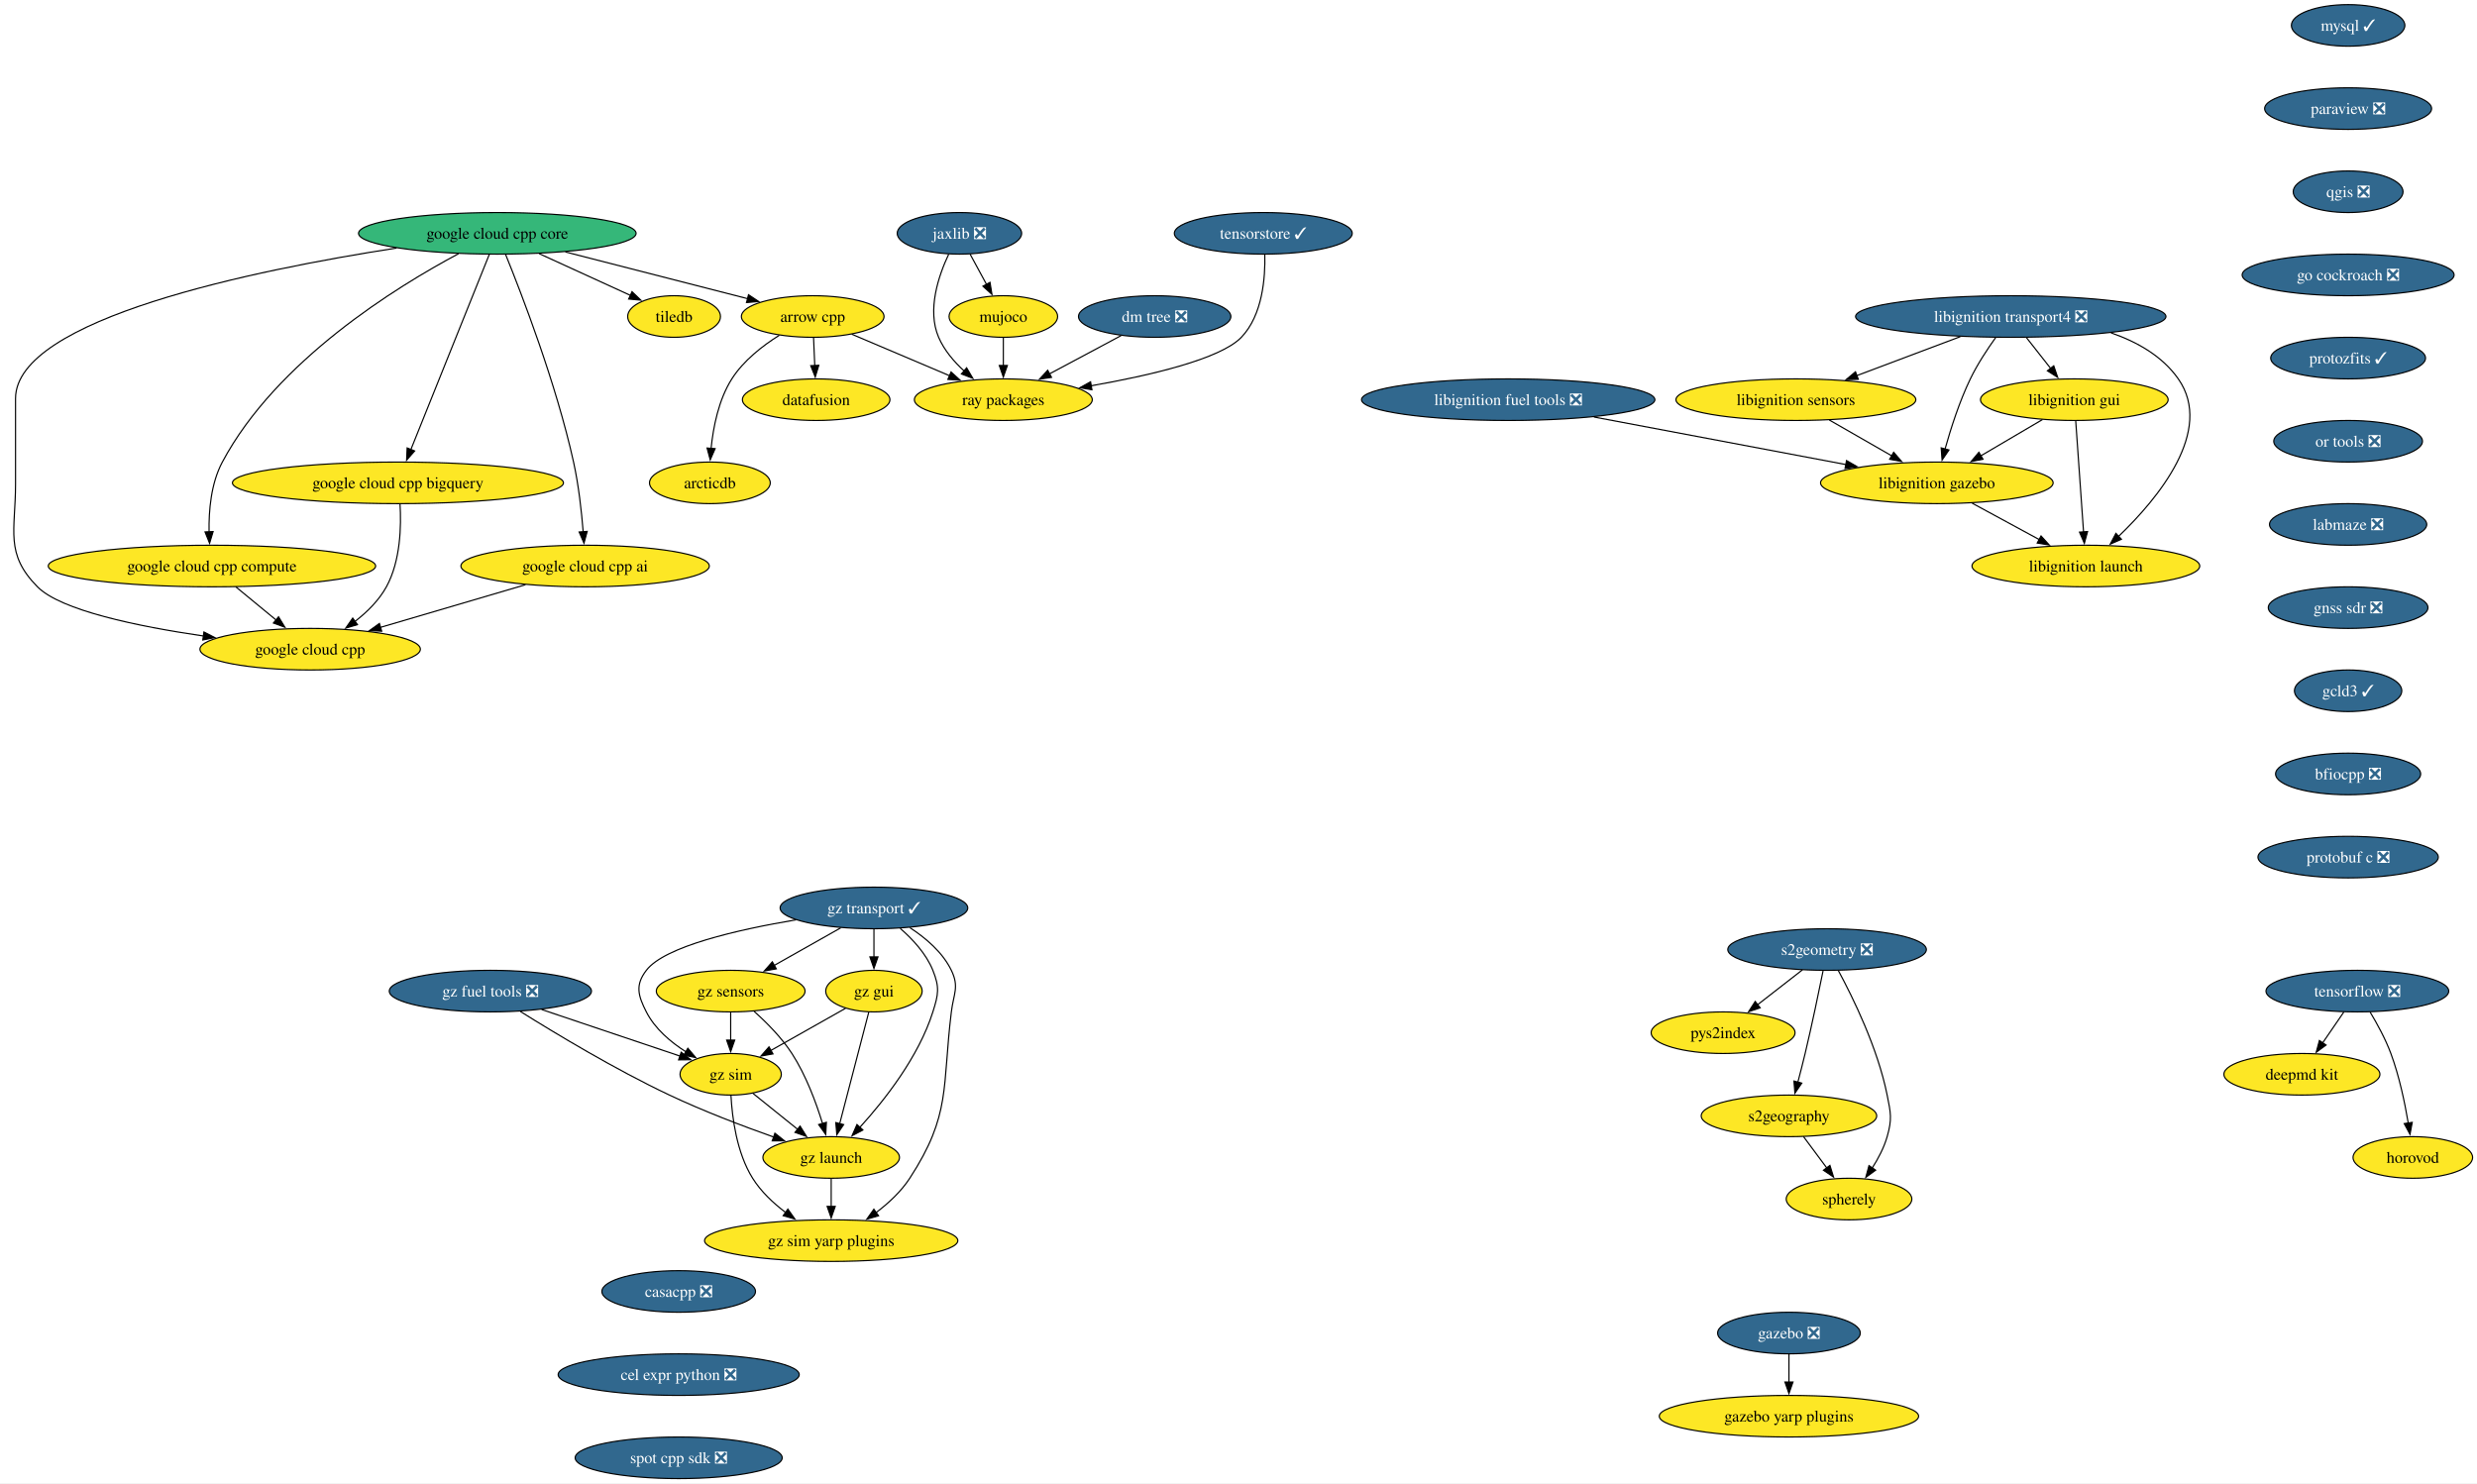
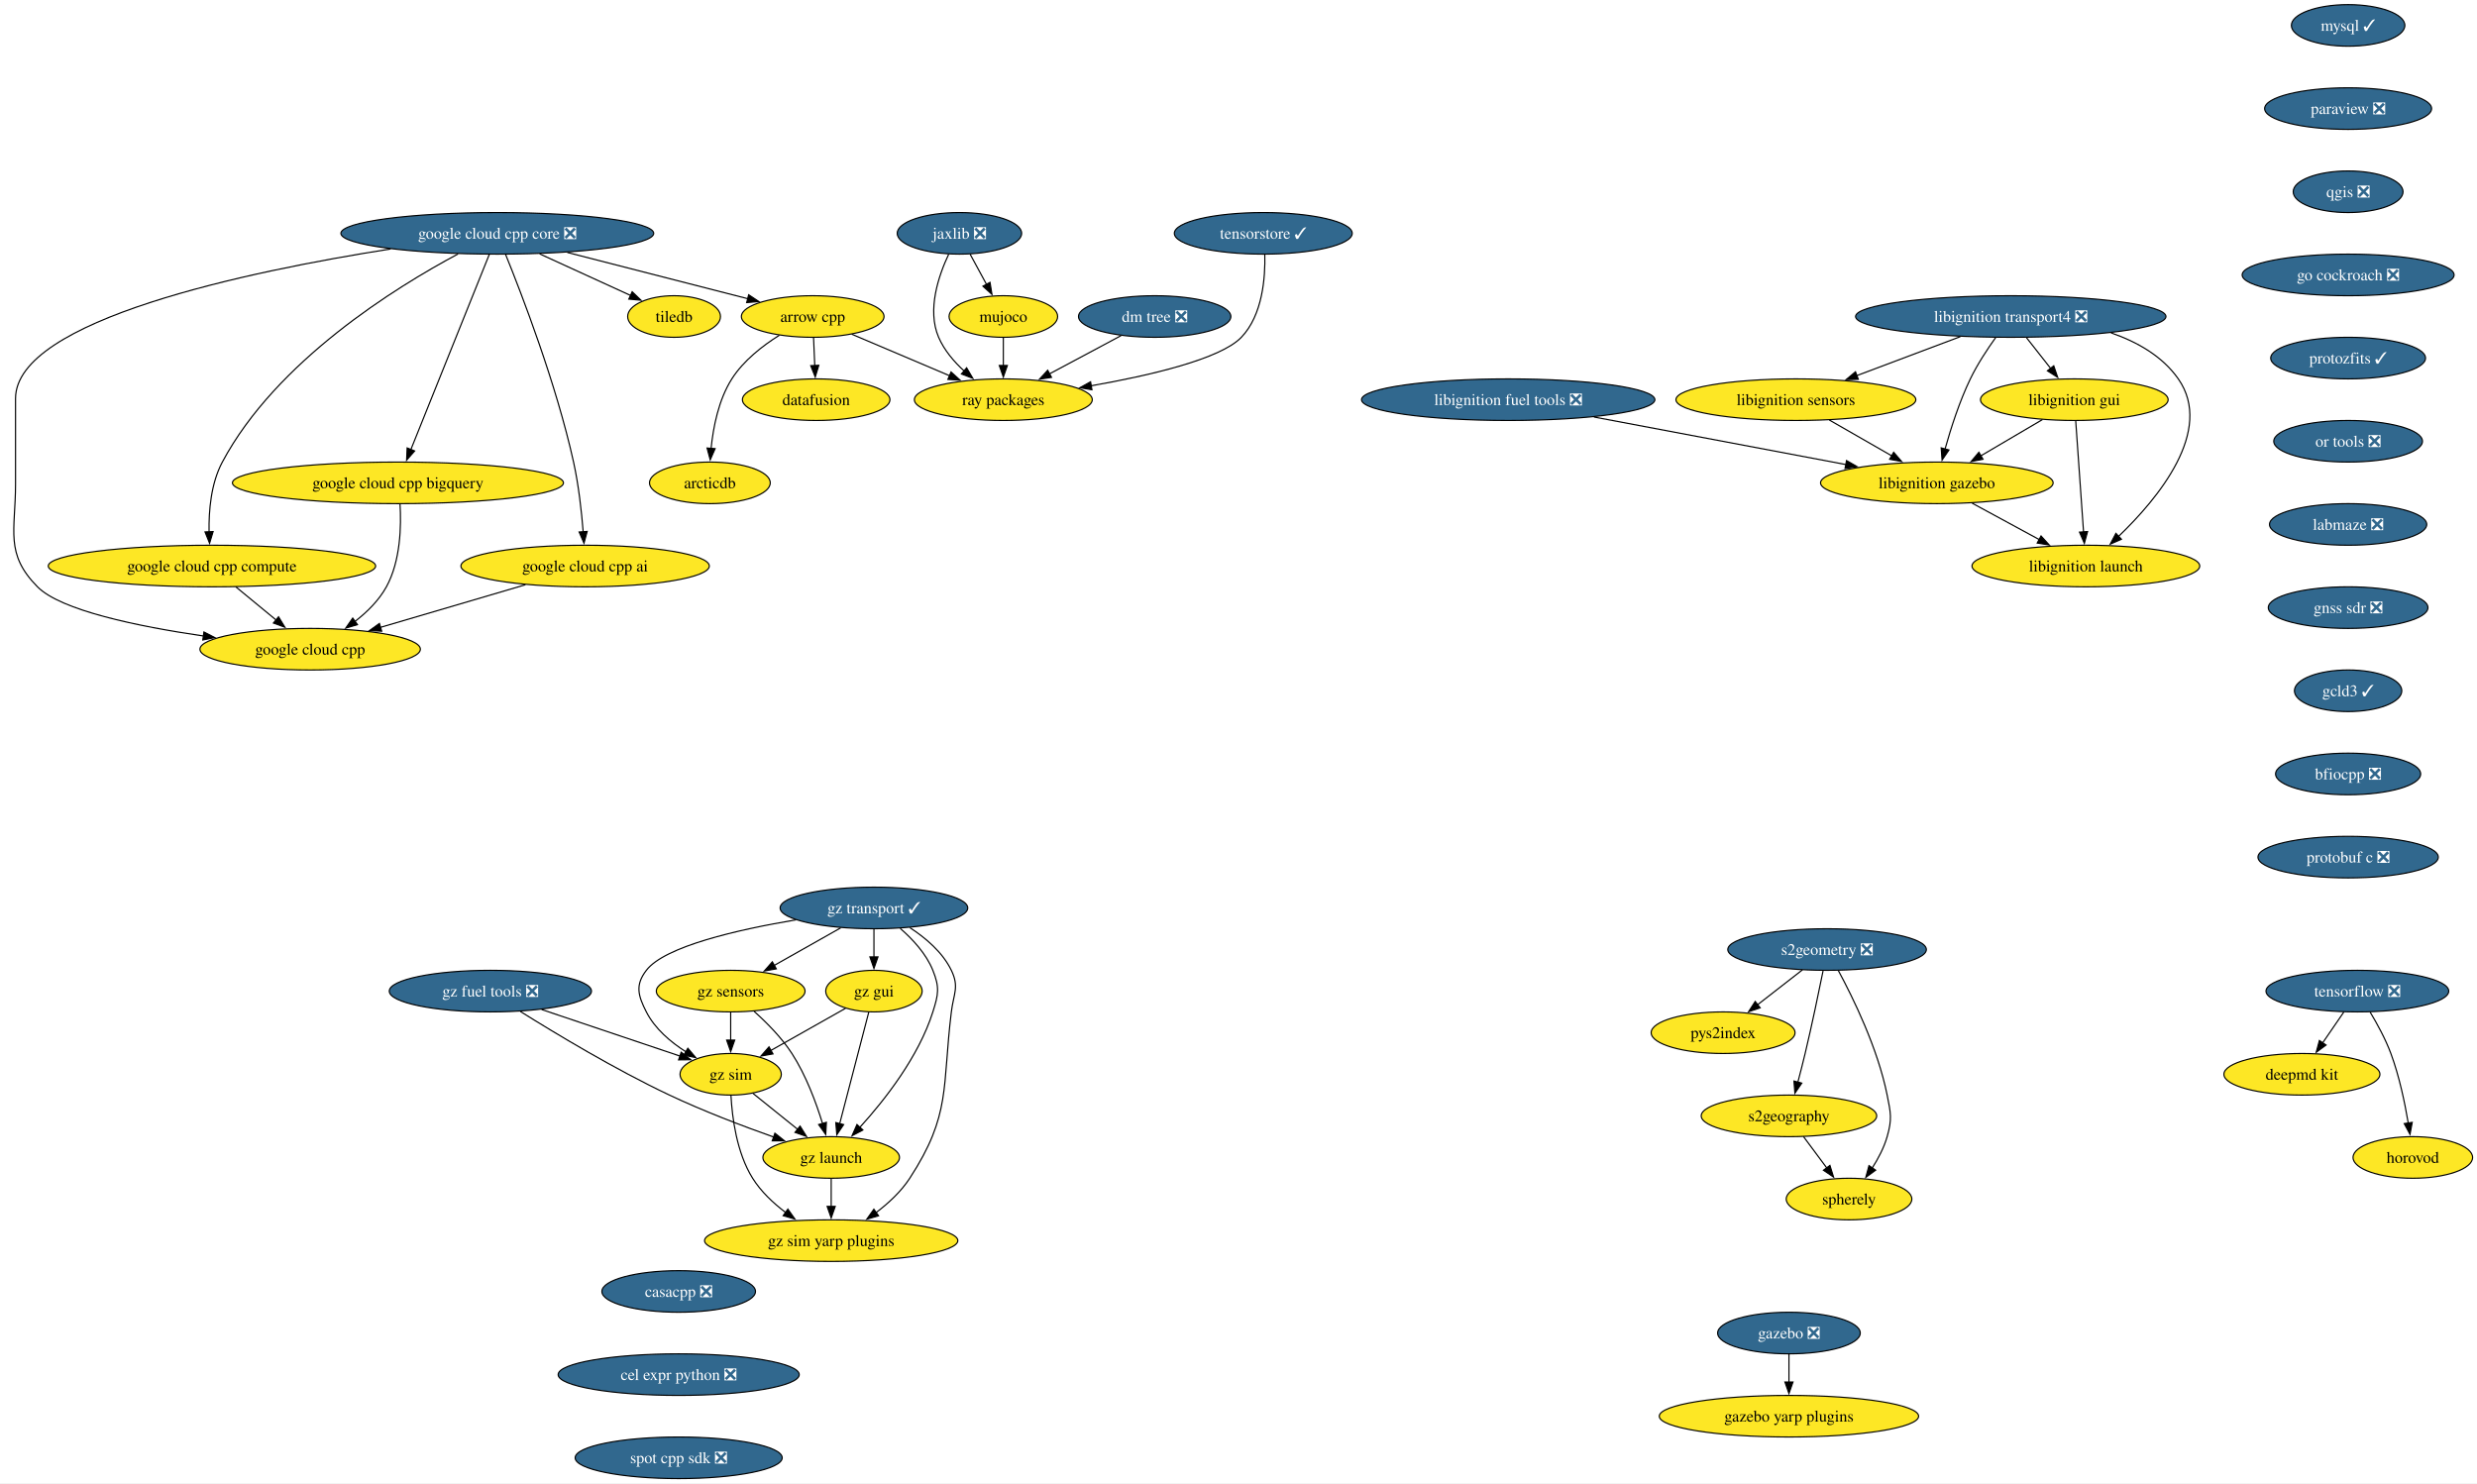
<svg xmlns="http://www.w3.org/2000/svg" xmlns:xlink="http://www.w3.org/1999/xlink" width="2144pt" height="1284pt" viewBox="0.00 0.00 2144.00 1284.00">
  <g id="graph0" class="graph" transform="scale(1 1) rotate(0) translate(4 1280)">
    <polygon fill="white" stroke="none" points="-4,4 -4,-1280 2140.18,-1280 2140.18,4 -4,4" />
    <g id="node1" class="node">
      <g id="a_node1">
        <a xlink:href="https://github.com/conda-forge/arrow-cpp-feedstock" xlink:title="arrow cpp">
          <ellipse fill="#fde725" stroke="black" cx="699.45" cy="-1006" rx="61.73" ry="18" />
          <text xml:space="preserve" text-anchor="middle" x="699.45" y="-1001.33" font-family="Times,serif" font-size="14.00">arrow cpp</text>
        </a>
      </g>
    </g>
    <g id="node2" class="node">
      <g id="a_node2">
        <a xlink:href="https://github.com/conda-forge/ray-packages-feedstock" xlink:title="ray packages">
          <ellipse fill="#fde725" stroke="black" cx="864.45" cy="-934" rx="76.99" ry="18" />
          <text xml:space="preserve" text-anchor="middle" x="864.45" y="-929.33" font-family="Times,serif" font-size="14.00">ray packages</text>
        </a>
      </g>
    </g>
    <g id="edge1" class="edge">
      <path fill="none" stroke="black" d="M733.24,-990.67C757.71,-980.28 791.09,-966.12 818.05,-954.68" />
      <polygon fill="black" stroke="black" points="819.19,-958 827.03,-950.88 816.45,-951.56 819.19,-958" />
    </g>
    <g id="node3" class="node">
      <g id="a_node3">
        <a xlink:href="https://github.com/conda-forge/datafusion-feedstock" xlink:title="datafusion">
          <ellipse fill="#fde725" stroke="black" cx="702.45" cy="-934" rx="63.84" ry="18" />
          <text xml:space="preserve" text-anchor="middle" x="702.45" y="-929.33" font-family="Times,serif" font-size="14.00">datafusion</text>
        </a>
      </g>
    </g>
    <g id="edge2" class="edge">
      <path fill="none" stroke="black" d="M700.19,-987.7C700.5,-980.41 700.87,-971.73 701.23,-963.54" />
      <polygon fill="black" stroke="black" points="704.72,-963.76 701.65,-953.62 697.73,-963.46 704.72,-963.76" />
    </g>
    <g id="node4" class="node">
      <g id="a_node4">
        <a xlink:href="https://github.com/conda-forge/arcticdb-feedstock" xlink:title="arcticdb">
          <ellipse fill="#fde725" stroke="black" cx="610.45" cy="-862" rx="52.26" ry="18" />
          <text xml:space="preserve" text-anchor="middle" x="610.45" y="-857.33" font-family="Times,serif" font-size="14.00">arcticdb</text>
        </a>
      </g>
    </g>
    <g id="edge3" class="edge">
      <path fill="none" stroke="black" d="M670.55,-989.76C656.06,-980.67 639.51,-967.82 629.45,-952 617.97,-933.96 613.32,-910.11 611.48,-891.65" />
      <polygon fill="black" stroke="black" points="614.99,-891.62 610.75,-881.91 608.01,-892.15 614.99,-891.62" />
    </g>
    <g id="node5" class="node">
      <g id="a_node5">
        <a xlink:href="https://github.com/conda-forge/mysql-feedstock/pull/124" xlink:title="mysql ✓">
          <ellipse fill="#31688e" stroke="black" cx="2028.45" cy="-1258" rx="49.1" ry="18" />
          <text xml:space="preserve" text-anchor="middle" x="2028.45" y="-1253.33" font-family="Times,serif" font-size="14.00" fill="white">mysql ✓</text>
        </a>
      </g>
    </g>
    <g id="node6" class="node">
      <g id="a_node6">
        <a xlink:href="https://github.com/conda-forge/paraview-feedstock/pull/336" xlink:title="paraview ❎">
          <ellipse fill="#31688e" stroke="black" cx="2028.45" cy="-1186" rx="72.25" ry="18" />
          <text xml:space="preserve" text-anchor="middle" x="2028.45" y="-1181.33" font-family="Times,serif" font-size="14.00" fill="white">paraview ❎</text>
        </a>
      </g>
    </g>
    <g id="node7" class="node">
      <g id="a_node7">
        <a xlink:href="https://github.com/conda-forge/qgis-feedstock/pull/601" xlink:title="qgis ❎">
          <ellipse fill="#31688e" stroke="black" cx="2028.45" cy="-1114" rx="47.53" ry="18" />
          <text xml:space="preserve" text-anchor="middle" x="2028.45" y="-1109.33" font-family="Times,serif" font-size="14.00" fill="white">qgis ❎</text>
        </a>
      </g>
    </g>
    <g id="node8" class="node">
      <g id="a_node8">
        <a xlink:href="https://github.com/conda-forge/go-cockroach-feedstock/pull/42" xlink:title="go cockroach ❎">
          <ellipse fill="#31688e" stroke="black" cx="2028.45" cy="-1042" rx="91.72" ry="18" />
          <text xml:space="preserve" text-anchor="middle" x="2028.45" y="-1037.33" font-family="Times,serif" font-size="14.00" fill="white">go cockroach ❎</text>
        </a>
      </g>
    </g>
    <g id="node24" class="node">
      <g id="a_node24">
        <a xlink:href="https://github.com/conda-forge/protozfits-feedstock/pull/67" xlink:title="protozfits ✓">
          <ellipse fill="#31688e" stroke="black" cx="2028.45" cy="-970" rx="66.99" ry="18" />
          <text xml:space="preserve" text-anchor="middle" x="2028.45" y="-965.33" font-family="Times,serif" font-size="14.00" fill="white">protozfits ✓</text>
        </a>
      </g>
    </g>
    <g id="node9" class="node">
      <g id="a_node9">
        <a xlink:href="https://github.com/conda-forge/tiledb-feedstock" xlink:title="tiledb">
          <ellipse fill="#fde725" stroke="black" cx="579.45" cy="-1006" rx="40.16" ry="18" />
          <text xml:space="preserve" text-anchor="middle" x="579.45" y="-1001.33" font-family="Times,serif" font-size="14.00">tiledb</text>
        </a>
      </g>
    </g>
    <g id="node10" class="node">
      <g id="a_node10">
        <a xlink:href="https://github.com/conda-forge/tensorflow-feedstock/pull/494" xlink:title="tensorflow ❎">
          <ellipse fill="#31688e" stroke="black" cx="2036.45" cy="-422" rx="79.09" ry="18" />
          <text xml:space="preserve" text-anchor="middle" x="2036.45" y="-417.32" font-family="Times,serif" font-size="14.00" fill="white">tensorflow ❎</text>
        </a>
      </g>
    </g>
    <g id="node11" class="node">
      <g id="a_node11">
        <a xlink:href="https://github.com/conda-forge/deepmd-kit-feedstock" xlink:title="deepmd kit">
          <ellipse fill="#fde725" stroke="black" cx="1988.45" cy="-350" rx="67.52" ry="18" />
          <text xml:space="preserve" text-anchor="middle" x="1988.45" y="-345.32" font-family="Times,serif" font-size="14.00">deepmd kit</text>
        </a>
      </g>
    </g>
    <g id="edge7" class="edge">
      <path fill="none" stroke="black" d="M2024.83,-404.05C2019.29,-395.97 2012.53,-386.12 2006.35,-377.11" />
      <polygon fill="black" stroke="black" points="2009.36,-375.31 2000.82,-369.04 2003.59,-379.26 2009.36,-375.31" />
    </g>
    <g id="node12" class="node">
      <g id="a_node12">
        <a xlink:href="https://github.com/conda-forge/horovod-feedstock" xlink:title="horovod">
          <ellipse fill="#fde725" stroke="black" cx="2084.45" cy="-278" rx="51.74" ry="18" />
          <text xml:space="preserve" text-anchor="middle" x="2084.45" y="-273.32" font-family="Times,serif" font-size="14.00">horovod</text>
        </a>
      </g>
    </g>
    <g id="edge8" class="edge">
      <path fill="none" stroke="black" d="M2047.44,-403.94C2053.53,-393.84 2060.78,-380.59 2065.45,-368 2072.69,-348.5 2077.5,-325.53 2080.48,-307.8" />
      <polygon fill="black" stroke="black" points="2083.93,-308.4 2082.01,-297.98 2077.01,-307.32 2083.93,-308.4" />
    </g>
    <g id="node13" class="node">
      <g id="a_node13">
        <a xlink:href="https://github.com/conda-forge/jaxlib-feedstock/pull/348" xlink:title="jaxlib ❎">
          <ellipse fill="#31688e" stroke="black" cx="826.45" cy="-1078" rx="53.84" ry="18" />
          <text xml:space="preserve" text-anchor="middle" x="826.45" y="-1073.33" font-family="Times,serif" font-size="14.00" fill="white">jaxlib ❎</text>
        </a>
      </g>
    </g>
    <g id="edge9" class="edge">
      <path fill="none" stroke="black" d="M817.18,-1059.98C808.49,-1041.59 798.23,-1011.75 808.45,-988 813.26,-976.82 821.72,-966.89 830.63,-958.74" />
      <polygon fill="black" stroke="black" points="832.67,-961.6 838.05,-952.47 828.15,-956.25 832.67,-961.6" />
    </g>
    <g id="node14" class="node">
      <g id="a_node14">
        <a xlink:href="https://github.com/conda-forge/mujoco-feedstock" xlink:title="mujoco">
          <ellipse fill="#fde725" stroke="black" cx="864.45" cy="-1006" rx="47" ry="18" />
          <text xml:space="preserve" text-anchor="middle" x="864.45" y="-1001.33" font-family="Times,serif" font-size="14.00">mujoco</text>
        </a>
      </g>
    </g>
    <g id="edge10" class="edge">
      <path fill="none" stroke="black" d="M835.65,-1060.05C839.94,-1052.14 845.16,-1042.54 849.96,-1033.69" />
      <polygon fill="black" stroke="black" points="852.92,-1035.58 854.61,-1025.12 846.77,-1032.24 852.92,-1035.58" />
    </g>
    <g id="edge11" class="edge">
      <path fill="none" stroke="black" d="M864.45,-987.7C864.45,-980.41 864.45,-971.73 864.45,-963.54" />
      <polygon fill="black" stroke="black" points="867.95,-963.62 864.45,-953.62 860.95,-963.62 867.95,-963.62" />
    </g>
    <g id="node15" class="node">
      <g id="a_node15">
        <a xlink:href="https://github.com/conda-forge/libignition-transport4-feedstock/pull/113" xlink:title="libignition transport4 ❎">
          <ellipse fill="#31688e" stroke="black" cx="1736.45" cy="-1006" rx="134.33" ry="18" />
          <text xml:space="preserve" text-anchor="middle" x="1736.45" y="-1001.33" font-family="Times,serif" font-size="14.00" fill="white">libignition transport4 ❎</text>
        </a>
      </g>
    </g>
    <g id="node16" class="node">
      <g id="a_node16">
        <a xlink:href="https://github.com/conda-forge/libignition-sensors-feedstock" xlink:title="libignition sensors">
          <ellipse fill="#fde725" stroke="black" cx="1550.45" cy="-934" rx="103.82" ry="18" />
          <text xml:space="preserve" text-anchor="middle" x="1550.45" y="-929.33" font-family="Times,serif" font-size="14.00">libignition sensors</text>
        </a>
      </g>
    </g>
    <g id="edge12" class="edge">
      <path fill="none" stroke="black" d="M1692.84,-988.59C1665.99,-978.48 1631.4,-965.47 1603.04,-954.79" />
      <polygon fill="black" stroke="black" points="1604.51,-951.61 1593.92,-951.36 1602.05,-958.16 1604.51,-951.61" />
    </g>
    <g id="node17" class="node">
      <g id="a_node17">
        <a xlink:href="https://github.com/conda-forge/libignition-gui-feedstock" xlink:title="libignition gui">
          <ellipse fill="#fde725" stroke="black" cx="1791.45" cy="-934" rx="81.2" ry="18" />
          <text xml:space="preserve" text-anchor="middle" x="1791.45" y="-929.33" font-family="Times,serif" font-size="14.00">libignition gui</text>
        </a>
      </g>
    </g>
    <g id="edge13" class="edge">
      <path fill="none" stroke="black" d="M1750.04,-987.7C1756.37,-979.64 1764.03,-969.89 1771.03,-960.98" />
      <polygon fill="black" stroke="black" points="1773.65,-963.32 1777.07,-953.29 1768.14,-959 1773.65,-963.32" />
    </g>
    <g id="node18" class="node">
      <g id="a_node18">
        <a xlink:href="https://github.com/conda-forge/libignition-gazebo-feedstock" xlink:title="libignition gazebo">
          <ellipse fill="#fde725" stroke="black" cx="1672.45" cy="-862" rx="100.66" ry="18" />
          <text xml:space="preserve" text-anchor="middle" x="1672.45" y="-857.33" font-family="Times,serif" font-size="14.00">libignition gazebo</text>
        </a>
      </g>
    </g>
    <g id="edge14" class="edge">
      <path fill="none" stroke="black" d="M1723.55,-988.03C1716.33,-977.96 1707.58,-964.71 1701.45,-952 1692.01,-932.43 1684.52,-909.02 1679.52,-891.13" />
      <polygon fill="black" stroke="black" points="1682.96,-890.47 1676.99,-881.72 1676.21,-892.28 1682.96,-890.47" />
    </g>
    <g id="node19" class="node">
      <g id="a_node19">
        <a xlink:href="https://github.com/conda-forge/libignition-launch-feedstock" xlink:title="libignition launch">
          <ellipse fill="#fde725" stroke="black" cx="1801.45" cy="-790" rx="98.56" ry="18" />
          <text xml:space="preserve" text-anchor="middle" x="1801.45" y="-785.33" font-family="Times,serif" font-size="14.00">libignition launch</text>
        </a>
      </g>
    </g>
    <g id="edge15" class="edge">
      <path fill="none" stroke="black" d="M1823.23,-991.85C1845.85,-984.05 1867.7,-971.66 1881.45,-952 1912.78,-907.2 1863.78,-848.33 1829.72,-815.62" />
      <polygon fill="black" stroke="black" points="1832.24,-813.19 1822.54,-808.93 1827.46,-818.31 1832.24,-813.19" />
    </g>
    <g id="edge16" class="edge">
      <path fill="none" stroke="black" d="M1579.36,-916.41C1595.5,-907.15 1615.83,-895.49 1633.37,-885.42" />
      <polygon fill="black" stroke="black" points="1635.08,-888.48 1642.01,-880.47 1631.59,-882.41 1635.08,-888.48" />
    </g>
    <g id="edge17" class="edge">
      <path fill="none" stroke="black" d="M1763.85,-916.76C1748.01,-907.45 1727.88,-895.61 1710.55,-885.41" />
      <polygon fill="black" stroke="black" points="1712.42,-882.45 1702.03,-880.4 1708.87,-888.49 1712.42,-882.45" />
    </g>
    <g id="edge18" class="edge">
      <path fill="none" stroke="black" d="M1792.67,-915.59C1794.36,-891.61 1797.42,-848.14 1799.45,-819.42" />
      <polygon fill="black" stroke="black" points="1802.93,-819.84 1800.14,-809.62 1795.94,-819.35 1802.93,-819.84" />
    </g>
    <g id="edge19" class="edge">
      <path fill="none" stroke="black" d="M1703.02,-844.41C1720.37,-835 1742.3,-823.1 1761.05,-812.92" />
      <polygon fill="black" stroke="black" points="1762.65,-816.04 1769.77,-808.19 1759.31,-809.89 1762.65,-816.04" />
    </g>
    <g id="node20" class="node">
      <g id="a_node20">
        <a xlink:href="https://github.com/conda-forge/gazebo-feedstock/pull/267" xlink:title="gazebo ❎">
          <ellipse fill="#31688e" stroke="black" cx="1544.45" cy="-126" rx="61.73" ry="18" />
          <text xml:space="preserve" text-anchor="middle" x="1544.45" y="-121.33" font-family="Times,serif" font-size="14.00" fill="white">gazebo ❎</text>
        </a>
      </g>
    </g>
    <g id="node21" class="node">
      <g id="a_node21">
        <a xlink:href="https://github.com/conda-forge/gazebo-yarp-plugins-feedstock" xlink:title="gazebo yarp plugins">
          <ellipse fill="#fde725" stroke="black" cx="1544.45" cy="-54" rx="112.24" ry="18" />
          <text xml:space="preserve" text-anchor="middle" x="1544.45" y="-49.33" font-family="Times,serif" font-size="14.00">gazebo yarp plugins</text>
        </a>
      </g>
    </g>
    <g id="edge20" class="edge">
      <path fill="none" stroke="black" d="M1544.45,-107.7C1544.45,-100.41 1544.45,-91.73 1544.45,-83.54" />
      <polygon fill="black" stroke="black" points="1547.95,-83.62 1544.45,-73.62 1540.95,-83.62 1547.95,-83.62" />
    </g>
    <g id="node22" class="node">
      <g id="a_node22">
        <a xlink:href="https://github.com/conda-forge/libignition-fuel-tools-feedstock/pull/111" xlink:title="libignition fuel tools ❎">
          <ellipse fill="#31688e" stroke="black" cx="1301.45" cy="-934" rx="126.97" ry="18" />
          <text xml:space="preserve" text-anchor="middle" x="1301.45" y="-929.33" font-family="Times,serif" font-size="14.00" fill="white">libignition fuel tools ❎</text>
        </a>
      </g>
    </g>
    <g id="edge21" class="edge">
      <path fill="none" stroke="black" d="M1375.63,-919C1438.77,-907.09 1529.21,-890.03 1593.63,-877.87" />
      <polygon fill="black" stroke="black" points="1594.28,-881.31 1603.46,-876.02 1592.98,-874.43 1594.28,-881.31" />
    </g>
    <g id="node23" class="node">
      <g id="a_node23">
        <a xlink:href="https://github.com/conda-forge/google-cloud-cpp-feedstock" xlink:title="google cloud cpp">
          <ellipse fill="#fde725" stroke="black" cx="264.45" cy="-718" rx="95.4" ry="18" />
          <text xml:space="preserve" text-anchor="middle" x="264.45" y="-713.33" font-family="Times,serif" font-size="14.00">google cloud cpp</text>
        </a>
      </g>
    </g>
    <g id="node30" class="node">
      <g id="a_node30">
        <a xlink:href="https://github.com/conda-forge/or-tools-feedstock/pull/70" xlink:title="or tools ❎">
          <ellipse fill="#31688e" stroke="black" cx="2028.45" cy="-898" rx="64.36" ry="18" />
          <text xml:space="preserve" text-anchor="middle" x="2028.45" y="-893.33" font-family="Times,serif" font-size="14.00" fill="white">or tools ❎</text>
        </a>
      </g>
    </g>
    <g id="node25" class="node">
      <g id="a_node25">
        <a xlink:href="https://github.com/conda-forge/s2geometry-feedstock/pull/39" xlink:title="s2geometry ❎">
          <ellipse fill="#31688e" stroke="black" cx="1577.45" cy="-458" rx="85.93" ry="18" />
          <text xml:space="preserve" text-anchor="middle" x="1577.45" y="-453.32" font-family="Times,serif" font-size="14.00" fill="white">s2geometry ❎</text>
        </a>
      </g>
    </g>
    <g id="node26" class="node">
      <g id="a_node26">
        <a xlink:href="https://github.com/conda-forge/pys2index-feedstock" xlink:title="pys2index">
          <ellipse fill="#fde725" stroke="black" cx="1487.45" cy="-386" rx="62.26" ry="18" />
          <text xml:space="preserve" text-anchor="middle" x="1487.45" y="-381.32" font-family="Times,serif" font-size="14.00">pys2index</text>
        </a>
      </g>
    </g>
    <g id="edge23" class="edge">
      <path fill="none" stroke="black" d="M1556.12,-440.41C1544.49,-431.37 1529.92,-420.03 1517.19,-410.13" />
      <polygon fill="black" stroke="black" points="1519.55,-407.53 1509.51,-404.16 1515.25,-413.06 1519.55,-407.53" />
    </g>
    <g id="node27" class="node">
      <g id="a_node27">
        <a xlink:href="https://github.com/conda-forge/s2geography-feedstock" xlink:title="s2geography">
          <ellipse fill="#fde725" stroke="black" cx="1544.45" cy="-314" rx="75.94" ry="18" />
          <text xml:space="preserve" text-anchor="middle" x="1544.45" y="-309.32" font-family="Times,serif" font-size="14.00">s2geography</text>
        </a>
      </g>
    </g>
    <g id="edge24" class="edge">
      <path fill="none" stroke="black" d="M1573.98,-439.55C1570.35,-421.57 1564.35,-392.74 1558.45,-368 1556.52,-359.91 1554.28,-351.18 1552.16,-343.17" />
      <polygon fill="black" stroke="black" points="1555.56,-342.35 1549.59,-333.6 1548.8,-344.16 1555.56,-342.35" />
    </g>
    <g id="node28" class="node">
      <g id="a_node28">
        <a xlink:href="https://github.com/conda-forge/spherely-feedstock" xlink:title="spherely">
          <ellipse fill="#fde725" stroke="black" cx="1596.45" cy="-242" rx="54.36" ry="18" />
          <text xml:space="preserve" text-anchor="middle" x="1596.45" y="-237.32" font-family="Times,serif" font-size="14.00">spherely</text>
        </a>
      </g>
    </g>
    <g id="edge25" class="edge">
      <path fill="none" stroke="black" d="M1587.14,-439.89C1599.81,-416.44 1621.35,-372.57 1629.45,-332 1632.58,-316.31 1633.85,-311.38 1629.45,-296 1626.74,-286.52 1621.78,-277.08 1616.52,-268.85" />
      <polygon fill="black" stroke="black" points="1619.5,-267 1610.95,-260.74 1613.73,-270.96 1619.5,-267" />
    </g>
    <g id="edge26" class="edge">
      <path fill="none" stroke="black" d="M1557.04,-296.05C1563.1,-287.89 1570.51,-277.91 1577.26,-268.82" />
      <polygon fill="black" stroke="black" points="1579.92,-271.12 1583.07,-261 1574.3,-266.94 1579.92,-271.12" />
    </g>
    <g id="node29" class="node">
      <g id="a_node29">
        <a xlink:href="https://github.com/conda-forge/dm-tree-feedstock/pull/50" xlink:title="dm tree ❎">
          <ellipse fill="#31688e" stroke="black" cx="995.45" cy="-1006" rx="65.94" ry="18" />
          <text xml:space="preserve" text-anchor="middle" x="995.45" y="-1001.33" font-family="Times,serif" font-size="14.00" fill="white">dm tree ❎</text>
        </a>
      </g>
    </g>
    <g id="edge27" class="edge">
      <path fill="none" stroke="black" d="M966.38,-989.46C948.15,-979.72 924.4,-967.03 904.41,-956.35" />
      <polygon fill="black" stroke="black" points="906.15,-953.32 895.68,-951.69 902.85,-959.49 906.15,-953.32" />
    </g>
    <g id="node31" class="node">
      <g id="a_node31">
        <a xlink:href="https://github.com/conda-forge/labmaze-feedstock/pull/20" xlink:title="labmaze ❎">
          <ellipse fill="#31688e" stroke="black" cx="2028.45" cy="-826" rx="68.04" ry="18" />
          <text xml:space="preserve" text-anchor="middle" x="2028.45" y="-821.33" font-family="Times,serif" font-size="14.00" fill="white">labmaze ❎</text>
        </a>
      </g>
    </g>
    <g id="node39" class="node">
      <g id="a_node39">
        <a xlink:href="https://github.com/conda-forge/gnss-sdr-feedstock/pull/50" xlink:title="gnss sdr ❎">
          <ellipse fill="#31688e" stroke="black" cx="2028.45" cy="-754" rx="69.1" ry="18" />
          <text xml:space="preserve" text-anchor="middle" x="2028.45" y="-749.33" font-family="Times,serif" font-size="14.00" fill="white">gnss sdr ❎</text>
        </a>
      </g>
    </g>
    <g id="node32" class="node">
      <g id="a_node32">
        <a xlink:href="https://github.com/conda-forge/gz-transport-feedstock/pull/94" xlink:title="gz transport ✓">
          <ellipse fill="#31688e" stroke="black" cx="752.45" cy="-494" rx="81.2" ry="18" />
          <text xml:space="preserve" text-anchor="middle" x="752.45" y="-489.32" font-family="Times,serif" font-size="14.00" fill="white">gz transport ✓</text>
        </a>
      </g>
    </g>
    <g id="node33" class="node">
      <g id="a_node33">
        <a xlink:href="https://github.com/conda-forge/gz-gui-feedstock" xlink:title="gz gui">
          <ellipse fill="#fde725" stroke="black" cx="752.45" cy="-422" rx="41.74" ry="18" />
          <text xml:space="preserve" text-anchor="middle" x="752.45" y="-417.32" font-family="Times,serif" font-size="14.00">gz gui</text>
        </a>
      </g>
    </g>
    <g id="edge30" class="edge">
      <path fill="none" stroke="black" d="M752.45,-475.7C752.45,-468.41 752.45,-459.73 752.45,-451.54" />
      <polygon fill="black" stroke="black" points="755.95,-451.62 752.45,-441.62 748.95,-451.62 755.95,-451.62" />
    </g>
    <g id="node34" class="node">
      <g id="a_node34">
        <a xlink:href="https://github.com/conda-forge/gz-sensors-feedstock" xlink:title="gz sensors">
          <ellipse fill="#fde725" stroke="black" cx="628.45" cy="-422" rx="64.36" ry="18" />
          <text xml:space="preserve" text-anchor="middle" x="628.45" y="-417.32" font-family="Times,serif" font-size="14.00">gz sensors</text>
        </a>
      </g>
    </g>
    <g id="edge31" class="edge">
      <path fill="none" stroke="black" d="M723.69,-476.76C706.54,-467.09 684.59,-454.69 666.08,-444.24" />
      <polygon fill="black" stroke="black" points="667.95,-441.28 657.52,-439.41 664.51,-447.37 667.95,-441.28" />
    </g>
    <g id="node35" class="node">
      <g id="a_node35">
        <a xlink:href="https://github.com/conda-forge/gz-sim-feedstock" xlink:title="gz sim">
          <ellipse fill="#fde725" stroke="black" cx="628.45" cy="-350" rx="43.84" ry="18" />
          <text xml:space="preserve" text-anchor="middle" x="628.45" y="-345.32" font-family="Times,serif" font-size="14.00">gz sim</text>
        </a>
      </g>
    </g>
    <g id="edge32" class="edge">
      <path fill="none" stroke="black" d="M684.85,-483.68C634.32,-475.17 571.34,-460.73 555.45,-440 545.71,-427.3 548.18,-418.25 555.45,-404 562.89,-389.4 576.44,-377.89 589.86,-369.37" />
      <polygon fill="black" stroke="black" points="591.37,-372.54 598.22,-364.46 587.82,-366.51 591.37,-372.54" />
    </g>
    <g id="node36" class="node">
      <g id="a_node36">
        <a xlink:href="https://github.com/conda-forge/gz-launch-feedstock" xlink:title="gz launch">
          <ellipse fill="#fde725" stroke="black" cx="715.45" cy="-278" rx="59.1" ry="18" />
          <text xml:space="preserve" text-anchor="middle" x="715.45" y="-273.32" font-family="Times,serif" font-size="14.00">gz launch</text>
        </a>
      </g>
    </g>
    <g id="edge33" class="edge">
      <path fill="none" stroke="black" d="M775.22,-476.28C785.96,-466.96 797.67,-454.33 803.45,-440 809.43,-425.16 808.28,-419.25 803.45,-404 791.09,-364.96 761.66,-327.58 740.23,-304.03" />
      <polygon fill="black" stroke="black" points="742.88,-301.74 733.49,-296.81 737.76,-306.51 742.88,-301.74" />
    </g>
    <g id="node37" class="node">
      <g id="a_node37">
        <a xlink:href="https://github.com/conda-forge/gz-sim-yarp-plugins-feedstock" xlink:title="gz sim yarp plugins">
          <ellipse fill="#fde725" stroke="black" cx="715.45" cy="-206" rx="109.61" ry="18" />
          <text xml:space="preserve" text-anchor="middle" x="715.45" y="-201.32" font-family="Times,serif" font-size="14.00">gz sim yarp plugins</text>
        </a>
      </g>
    </g>
    <g id="edge34" class="edge">
      <path fill="none" stroke="black" d="M783.57,-476.91C797.24,-468.03 811.89,-455.62 819.45,-440 826.42,-425.6 821.4,-419.88 819.45,-404 811.39,-338.52 819.43,-315.29 783.45,-260 775.92,-248.43 765,-238.33 754.1,-230.12" />
      <polygon fill="black" stroke="black" points="756.44,-227.5 746.26,-224.57 752.4,-233.21 756.44,-227.5" />
    </g>
    <g id="edge35" class="edge">
      <path fill="none" stroke="black" d="M727.95,-407.17C709.47,-396.74 683.88,-382.29 663.28,-370.66" />
      <polygon fill="black" stroke="black" points="665.07,-367.65 654.64,-365.78 661.63,-373.75 665.07,-367.65" />
    </g>
    <g id="edge36" class="edge">
      <path fill="none" stroke="black" d="M747.99,-403.87C741.74,-379.88 730.3,-335.99 722.79,-307.16" />
      <polygon fill="black" stroke="black" points="726.22,-306.45 720.31,-297.65 719.44,-308.21 726.22,-306.45" />
    </g>
    <g id="edge37" class="edge">
      <path fill="none" stroke="black" d="M628.45,-403.7C628.45,-396.41 628.45,-387.73 628.45,-379.54" />
      <polygon fill="black" stroke="black" points="631.95,-379.62 628.45,-369.62 624.95,-379.62 631.95,-379.62" />
    </g>
    <g id="edge38" class="edge">
      <path fill="none" stroke="black" d="M648.67,-404.52C659.55,-394.81 672.53,-381.76 681.45,-368 693.61,-349.24 702.41,-325.48 708,-307.23" />
      <polygon fill="black" stroke="black" points="711.3,-308.44 710.73,-297.86 704.58,-306.48 711.3,-308.44" />
    </g>
    <g id="edge39" class="edge">
      <path fill="none" stroke="black" d="M647.76,-333.46C659.12,-324.32 673.7,-312.59 686.43,-302.35" />
      <polygon fill="black" stroke="black" points="688.51,-305.17 694.11,-296.17 684.12,-299.71 688.51,-305.17" />
    </g>
    <g id="edge40" class="edge">
      <path fill="none" stroke="black" d="M628.7,-331.63C629.72,-312.68 633.61,-282.09 647.45,-260 654.64,-248.52 665.24,-238.53 675.95,-230.42" />
      <polygon fill="black" stroke="black" points="677.94,-233.3 684.06,-224.66 673.88,-227.59 677.94,-233.3" />
    </g>
    <g id="edge41" class="edge">
      <path fill="none" stroke="black" d="M715.45,-259.7C715.45,-252.41 715.45,-243.73 715.45,-235.54" />
      <polygon fill="black" stroke="black" points="718.95,-235.62 715.45,-225.62 711.95,-235.62 718.95,-235.62" />
    </g>
    <g id="node38" class="node">
      <g id="a_node38">
        <a xlink:href="https://github.com/conda-forge/gz-fuel-tools-feedstock/pull/75" xlink:title="gz fuel tools ❎">
          <ellipse fill="#31688e" stroke="black" cx="420.45" cy="-422" rx="87.51" ry="18" />
          <text xml:space="preserve" text-anchor="middle" x="420.45" y="-417.32" font-family="Times,serif" font-size="14.00" fill="white">gz fuel tools ❎</text>
        </a>
      </g>
    </g>
    <g id="edge42" class="edge">
      <path fill="none" stroke="black" d="M464.81,-406.07C500.13,-394.19 549.29,-377.64 584.5,-365.79" />
      <polygon fill="black" stroke="black" points="585.6,-369.11 593.97,-362.6 583.37,-362.48 585.6,-369.11" />
    </g>
    <g id="edge43" class="edge">
      <path fill="none" stroke="black" d="M446.37,-404.41C476.6,-385.46 528.46,-354.21 575.45,-332 604.67,-318.19 638.54,-305.29 665.65,-295.67" />
      <polygon fill="black" stroke="black" points="666.73,-299 675.01,-292.39 664.41,-292.4 666.73,-299" />
    </g>
    <g id="node40" class="node">
      <g id="a_node40">
        <a xlink:href="https://github.com/conda-forge/gcld3-feedstock/pull/20" xlink:title="gcld3 ✓">
          <ellipse fill="#31688e" stroke="black" cx="2028.45" cy="-682" rx="46.47" ry="18" />
          <text xml:space="preserve" text-anchor="middle" x="2028.45" y="-677.33" font-family="Times,serif" font-size="14.00" fill="white">gcld3 ✓</text>
        </a>
      </g>
    </g>
    <g id="node42" class="node">
      <g id="a_node42">
        <a xlink:href="https://github.com/conda-forge/bfiocpp-feedstock/pull/21" xlink:title="bfiocpp ❎">
          <ellipse fill="#31688e" stroke="black" cx="2028.45" cy="-610" rx="62.78" ry="18" />
          <text xml:space="preserve" text-anchor="middle" x="2028.45" y="-605.33" font-family="Times,serif" font-size="14.00" fill="white">bfiocpp ❎</text>
        </a>
      </g>
    </g>
    <g id="node41" class="node">
      <g id="a_node41">
        <a xlink:href="https://github.com/conda-forge/tensorstore-feedstock/pull/81" xlink:title="tensorstore ✓">
          <ellipse fill="#31688e" stroke="black" cx="1089.45" cy="-1078" rx="76.99" ry="18" />
          <text xml:space="preserve" text-anchor="middle" x="1089.45" y="-1073.33" font-family="Times,serif" font-size="14.00" fill="white">tensorstore ✓</text>
        </a>
      </g>
    </g>
    <g id="edge46" class="edge">
      <path fill="none" stroke="black" d="M1090.76,-1059.83C1091.29,-1039.88 1088.93,-1007.27 1070.45,-988 1052.35,-969.13 991.24,-954.92 940.24,-945.99" />
      <polygon fill="black" stroke="black" points="941.14,-942.59 930.69,-944.36 939.96,-949.49 941.14,-942.59" />
    </g>
    <g id="node47" class="node">
      <g id="a_node47">
        <a xlink:href="https://github.com/conda-forge/protobuf-c-feedstock/pull/11" xlink:title="protobuf c ❎">
          <ellipse fill="#31688e" stroke="black" cx="2028.45" cy="-538" rx="78.04" ry="18" />
          <text xml:space="preserve" text-anchor="middle" x="2028.45" y="-533.33" font-family="Times,serif" font-size="14.00" fill="white">protobuf c ❎</text>
        </a>
      </g>
    </g>
    <g id="node43" class="node">
      <g id="a_node43">
-         <a xlink:href="https://github.com/conda-forge/google-cloud-cpp-core-feedstock" xlink:title="google cloud cpp core">
-           <ellipse fill="#35b779" stroke="black" cx="426.45" cy="-1078" rx="120.13" ry="18" />
-           <text xml:space="preserve" text-anchor="middle" x="426.45" y="-1073.33" font-family="Times,serif" font-size="14.00">google cloud cpp core</text>
+         <a xlink:href="https://github.com/conda-forge/google-cloud-cpp-core-feedstock/pull/56" xlink:title="google cloud cpp core ❎">
+           <ellipse fill="#31688e" stroke="black" cx="426.45" cy="-1078" rx="135.39" ry="18" />
+           <text xml:space="preserve" text-anchor="middle" x="426.45" y="-1073.33" font-family="Times,serif" font-size="14.00" fill="white">google cloud cpp core ❎</text>
        </a>
      </g>
    </g>
    <g id="edge48" class="edge">
-       <path fill="none" stroke="black" d="M485.35,-1061.9C532.12,-1049.9 597.1,-1033.24 643.17,-1021.43" />
-       <polygon fill="black" stroke="black" points="643.88,-1024.86 652.7,-1018.99 642.14,-1018.08 643.88,-1024.86" />
+       <path fill="none" stroke="black" d="M487.04,-1061.46C533.76,-1049.48 597.9,-1033.04 643.44,-1021.36" />
+       <polygon fill="black" stroke="black" points="644.02,-1024.83 652.84,-1018.95 642.28,-1018.05 644.02,-1024.83" />
    </g>
    <g id="edge49" class="edge">
-       <path fill="none" stroke="black" d="M462.71,-1060.41C486.57,-1049.49 517.74,-1035.23 541.86,-1024.2" />
-       <polygon fill="black" stroke="black" points="543.05,-1027.5 550.69,-1020.16 540.14,-1021.14 543.05,-1027.5" />
+       <path fill="none" stroke="black" d="M463.1,-1060.23C486.97,-1049.31 518.03,-1035.1 542.05,-1024.11" />
+       <polygon fill="black" stroke="black" points="543.19,-1027.44 550.83,-1020.09 540.28,-1021.07 543.19,-1027.44" />
    </g>
    <g id="edge50" class="edge">
-       <path fill="none" stroke="black" d="M339.29,-1065.28C217.04,-1046.36 9.45,-1004.07 9.45,-935 9.45,-935 9.45,-935 9.45,-861 9.45,-820.55 0,-800.75 28.45,-772 48.7,-751.54 114.95,-737.79 172.13,-729.43" />
+       <path fill="none" stroke="black" d="M334.16,-1064.48C211.33,-1045.19 9.45,-1003.11 9.45,-935 9.45,-935 9.45,-935 9.45,-861 9.45,-820.55 0,-800.75 28.45,-772 48.7,-751.54 114.95,-737.79 172.13,-729.43" />
      <polygon fill="black" stroke="black" points="172.51,-732.91 181.92,-728.05 171.53,-725.98 172.51,-732.91" />
    </g>
    <g id="node44" class="node">
      <g id="a_node44">
        <a xlink:href="https://github.com/conda-forge/google-cloud-cpp-compute-feedstock" xlink:title="google cloud cpp compute">
          <ellipse fill="#fde725" stroke="black" cx="179.45" cy="-790" rx="141.7" ry="18" />
          <text xml:space="preserve" text-anchor="middle" x="179.45" y="-785.33" font-family="Times,serif" font-size="14.00">google cloud cpp compute</text>
        </a>
      </g>
    </g>
    <g id="edge51" class="edge">
-       <path fill="none" stroke="black" d="M392.9,-1060.38C339.21,-1031.79 235.28,-967.79 188.45,-880 178.6,-861.54 176.63,-837.87 176.96,-819.57" />
+       <path fill="none" stroke="black" d="M392.46,-1060.15C338.65,-1031.44 235.16,-967.55 188.45,-880 178.6,-861.54 176.63,-837.87 176.96,-819.57" />
      <polygon fill="black" stroke="black" points="180.46,-819.83 177.41,-809.68 173.46,-819.52 180.46,-819.83" />
    </g>
    <g id="node45" class="node">
      <g id="a_node45">
        <a xlink:href="https://github.com/conda-forge/google-cloud-cpp-bigquery-feedstock" xlink:title="google cloud cpp bigquery">
          <ellipse fill="#fde725" stroke="black" cx="340.45" cy="-862" rx="143.28" ry="18" />
          <text xml:space="preserve" text-anchor="middle" x="340.45" y="-857.33" font-family="Times,serif" font-size="14.00">google cloud cpp bigquery</text>
        </a>
      </g>
    </g>
    <g id="edge52" class="edge">
      <path fill="none" stroke="black" d="M419.56,-1059.85C404.71,-1022.91 369.6,-935.55 351.57,-890.67" />
      <polygon fill="black" stroke="black" points="354.91,-889.61 347.94,-881.64 348.42,-892.22 354.91,-889.61" />
    </g>
    <g id="node46" class="node">
      <g id="a_node46">
        <a xlink:href="https://github.com/conda-forge/google-cloud-cpp-ai-feedstock" xlink:title="google cloud cpp ai">
          <ellipse fill="#fde725" stroke="black" cx="502.45" cy="-790" rx="107.5" ry="18" />
          <text xml:space="preserve" text-anchor="middle" x="502.45" y="-785.33" font-family="Times,serif" font-size="14.00">google cloud cpp ai</text>
        </a>
      </g>
    </g>
    <g id="edge53" class="edge">
      <path fill="none" stroke="black" d="M433.64,-1059.69C447.38,-1025.83 477.38,-948.15 492.45,-880 496.85,-860.11 499.36,-837.28 500.77,-819.71" />
      <polygon fill="black" stroke="black" points="504.26,-819.97 501.48,-809.75 497.28,-819.47 504.26,-819.97" />
    </g>
    <g id="edge54" class="edge">
      <path fill="none" stroke="black" d="M200.02,-772.05C210.49,-763.43 223.4,-752.8 234.91,-743.32" />
      <polygon fill="black" stroke="black" points="237.1,-746.05 242.6,-736.99 232.65,-740.65 237.1,-746.05" />
    </g>
    <g id="edge55" class="edge">
      <path fill="none" stroke="black" d="M342.24,-843.78C343.4,-824.95 342.82,-794.48 330.45,-772 323.98,-760.25 313.74,-750.14 303.23,-742" />
      <polygon fill="black" stroke="black" points="305.41,-739.25 295.25,-736.24 301.31,-744.93 305.41,-739.25" />
    </g>
    <g id="edge56" class="edge">
      <path fill="none" stroke="black" d="M450.81,-773.81C413.82,-762.93 363.88,-748.24 325.01,-736.81" />
      <polygon fill="black" stroke="black" points="326.39,-733.57 315.81,-734.11 324.42,-740.29 326.39,-733.57" />
    </g>
    <g id="node48" class="node">
      <g id="a_node48">
        <a xlink:href="https://github.com/conda-forge/casacpp-feedstock/pull/16" xlink:title="casacpp ❎">
          <ellipse fill="#31688e" stroke="black" cx="583.45" cy="-162" rx="66.47" ry="18" />
          <text xml:space="preserve" text-anchor="middle" x="583.45" y="-157.32" font-family="Times,serif" font-size="14.00" fill="white">casacpp ❎</text>
        </a>
      </g>
    </g>
    <g id="node49" class="node">
      <g id="a_node49">
        <a xlink:href="https://github.com/conda-forge/cel-expr-python-feedstock/pull/8" xlink:title="cel expr python ❎">
          <ellipse fill="#31688e" stroke="black" cx="583.45" cy="-90" rx="104.35" ry="18" />
          <text xml:space="preserve" text-anchor="middle" x="583.45" y="-85.33" font-family="Times,serif" font-size="14.00" fill="white">cel expr python ❎</text>
        </a>
      </g>
    </g>
    <g id="node50" class="node">
      <g id="a_node50">
        <a xlink:href="https://github.com/conda-forge/spot-cpp-sdk-feedstock/pull/4" xlink:title="spot cpp sdk ❎">
          <ellipse fill="#31688e" stroke="black" cx="583.45" cy="-18" rx="89.61" ry="18" />
          <text xml:space="preserve" text-anchor="middle" x="583.45" y="-13.32" font-family="Times,serif" font-size="14.00" fill="white">spot cpp sdk ❎</text>
        </a>
      </g>
    </g>
  </g>
</svg>
